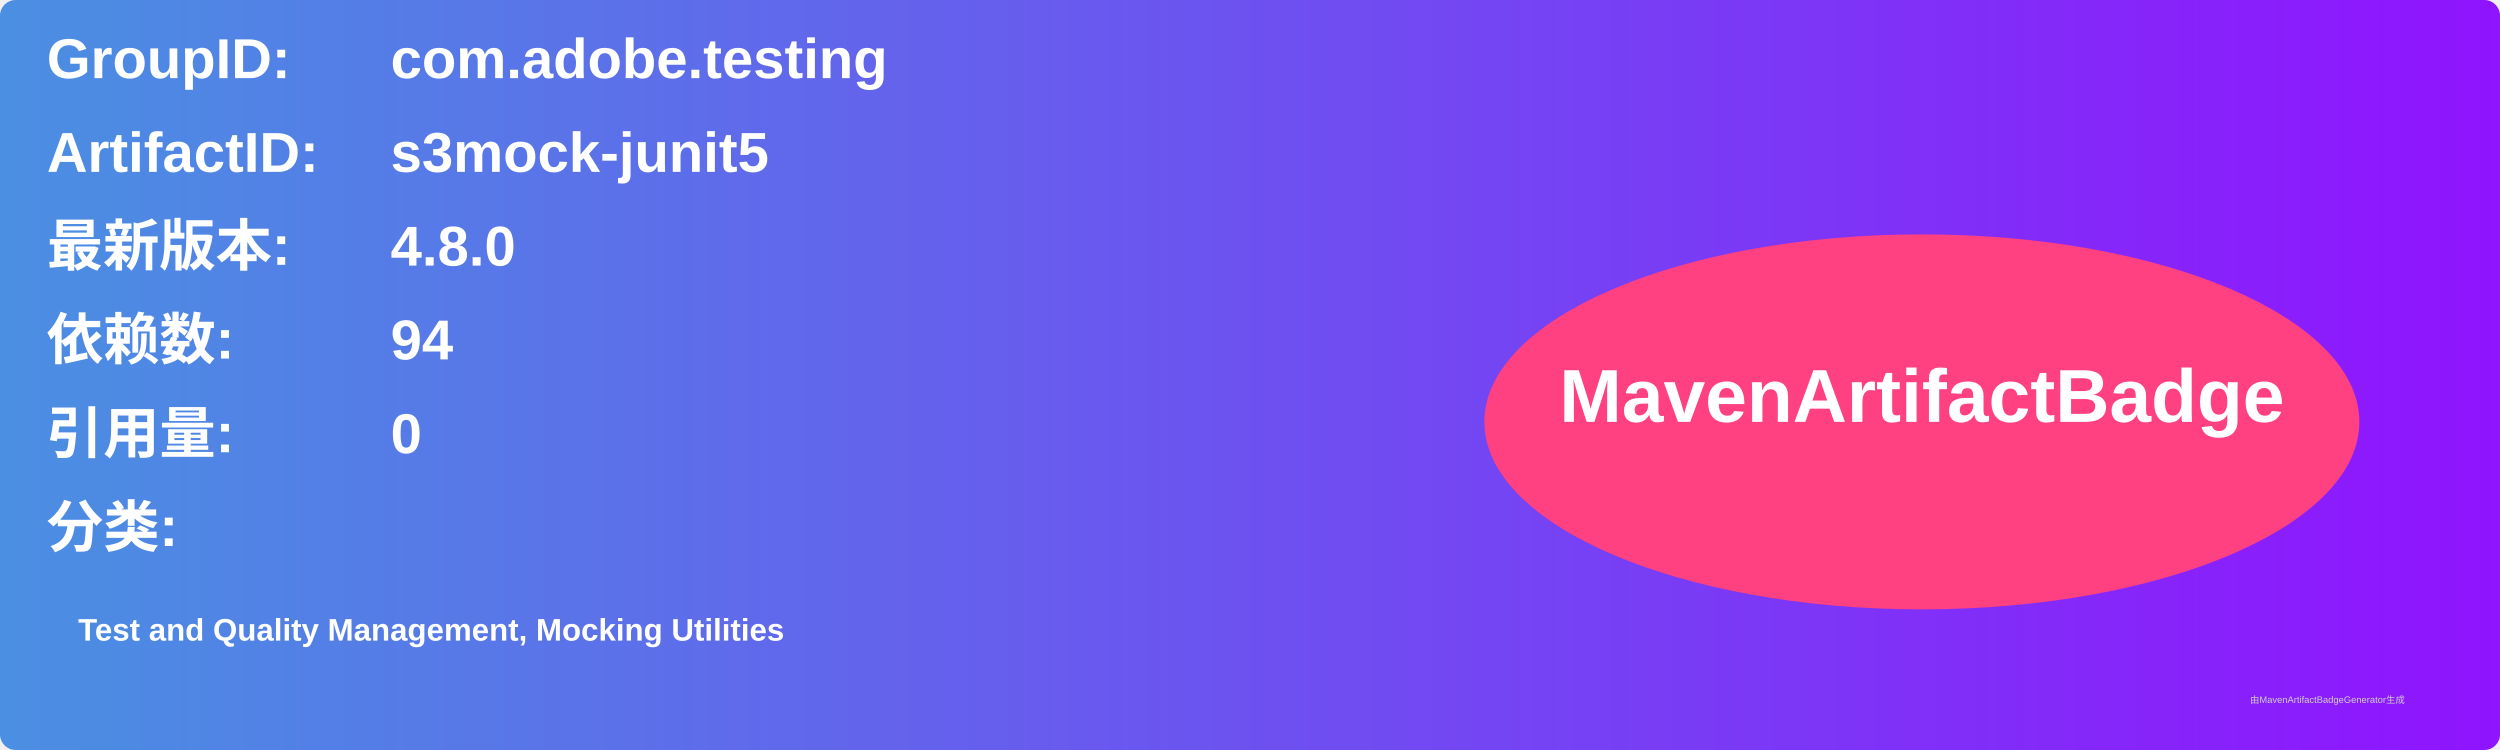
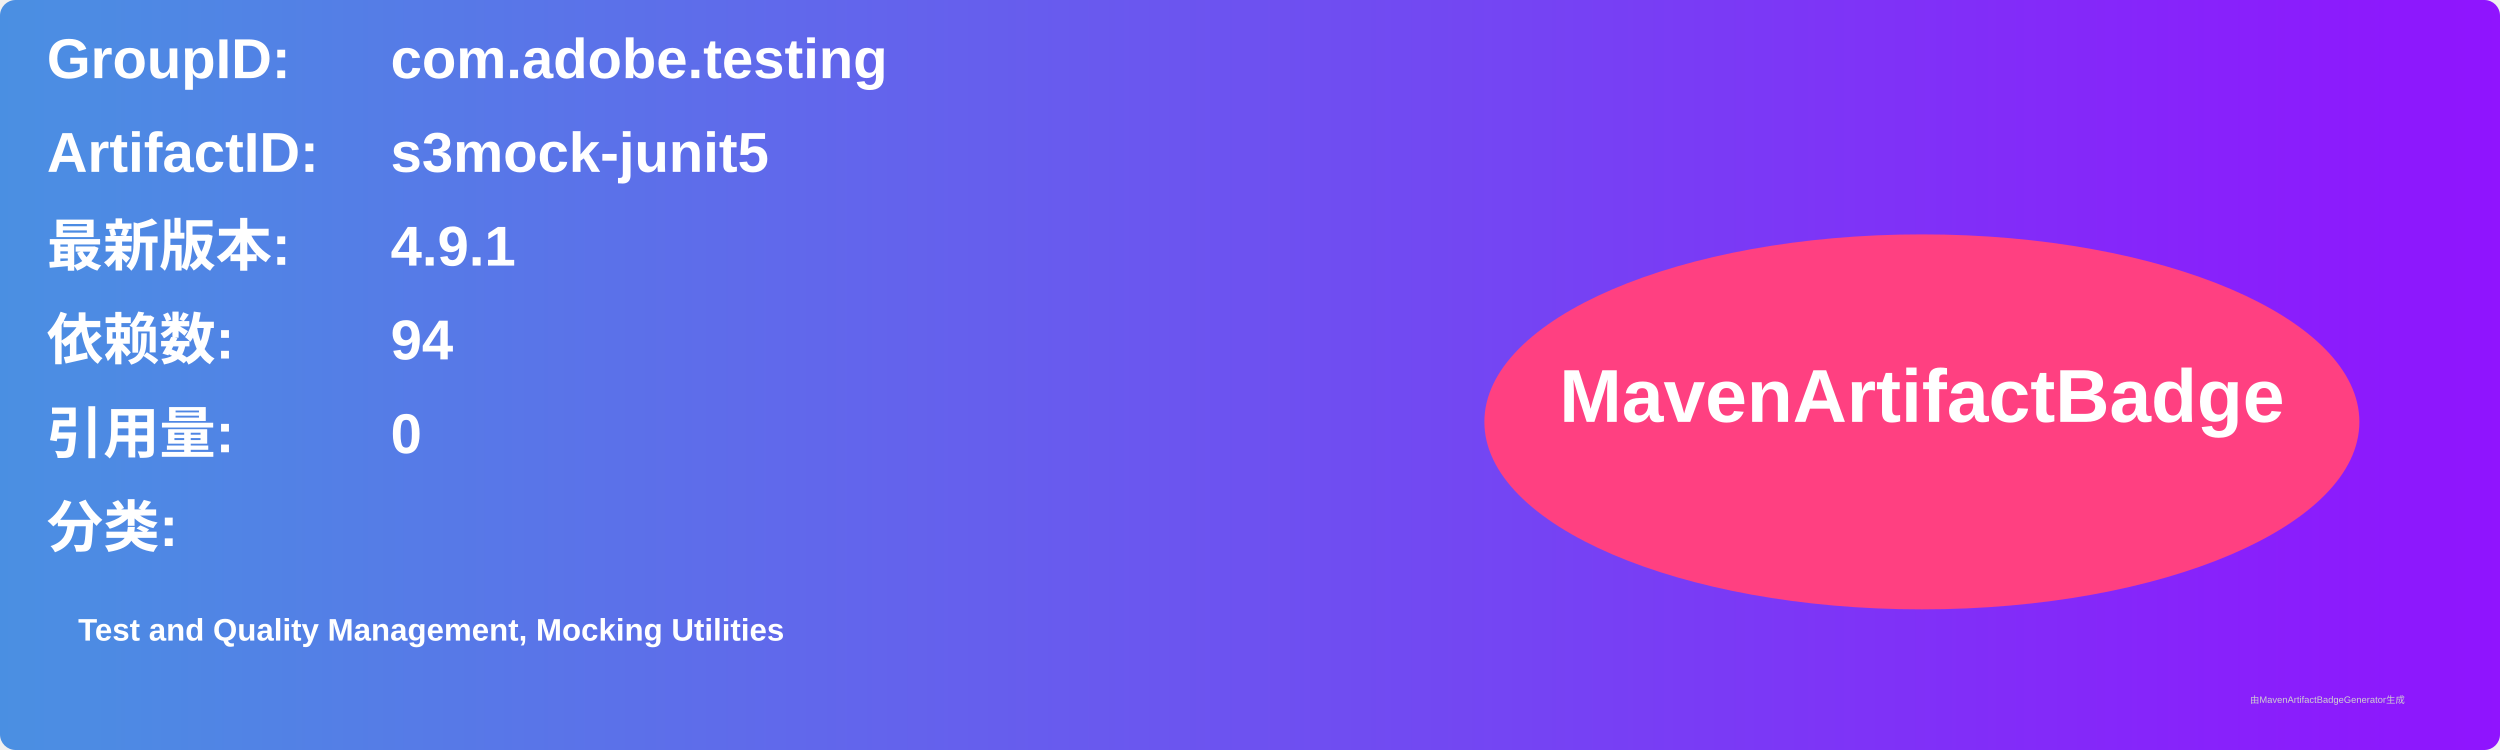
<svg xmlns="http://www.w3.org/2000/svg" width="800" height="240" viewBox="0 0 800 240">
  <linearGradient id="grad" x1="0%" y1="0%" x2="100%" y2="0%">
    <stop offset="0%" stop-color="#4a90e2" />
    <stop offset="100%" stop-color="#9013fe" />
  </linearGradient>
  <rect width="100%" height="100%" rx="5" ry="5" fill="url(#grad)" />
  <g transform="translate(15, 15)">
    <text x="0" y="10" font-family="Arial" font-size="18" fill="white" font-weight="bold" width="260">GroupID:</text>
    <text x="110" y="10" font-family="Arial" font-size="18" fill="white" font-weight="bold" width="460">com.adobe.testing</text>
    <text x="0" y="40" font-family="Arial" font-size="18" fill="white" font-weight="bold" width="260">ArtifactID:</text>
    <text x="110" y="40" font-family="Arial" font-size="18" fill="white" font-weight="bold" width="460">s3mock-junit5</text>
    <text x="0" y="70" font-family="Arial" font-size="18" fill="white" font-weight="bold">最新版本:</text>
    <text x="110" y="70" font-family="Arial" font-size="18" fill="white" font-weight="bold">
-       <tspan font-weight="bold">4.8.0</tspan>
+       <tspan font-weight="bold">4.9.1</tspan>
    </text>
    <text x="0" y="100" font-family="Arial" font-size="18" fill="white" font-weight="bold">依赖数: </text>
    <text x="110" y="100" font-family="Arial" font-size="18" fill="white">
      <tspan font-weight="bold">94</tspan>
    </text>
    <text x="0" y="130" font-family="Arial" font-size="18" fill="white" font-weight="bold">引用量: </text>
    <text x="110" y="130" font-family="Arial" font-size="18" fill="white">
      <tspan font-weight="bold">0</tspan>
    </text>
    <text x="0" y="160" font-family="Arial" font-size="18" fill="white" font-weight="bold">分类:</text>
    <text x="10" y="190" font-family="Arial" font-size="10" fill="white">
      <tspan font-weight="bold">Test and Quality Management, Mocking Utilities</tspan>
    </text>
    <ellipse cx="600" cy="120" rx="140" ry="60" fill="#ff4081" />
    <text x="600" y="120" text-anchor="middle" font-family="Arial" font-size="24" fill="white" font-weight="bold">MavenArtifactBadge</text>
  </g>
  <text x="720" y="225" font-family="Arial" font-size="3" fill="#d0d0d0">由MavenArtifactBadgeGenerator生成</text>
</svg>
